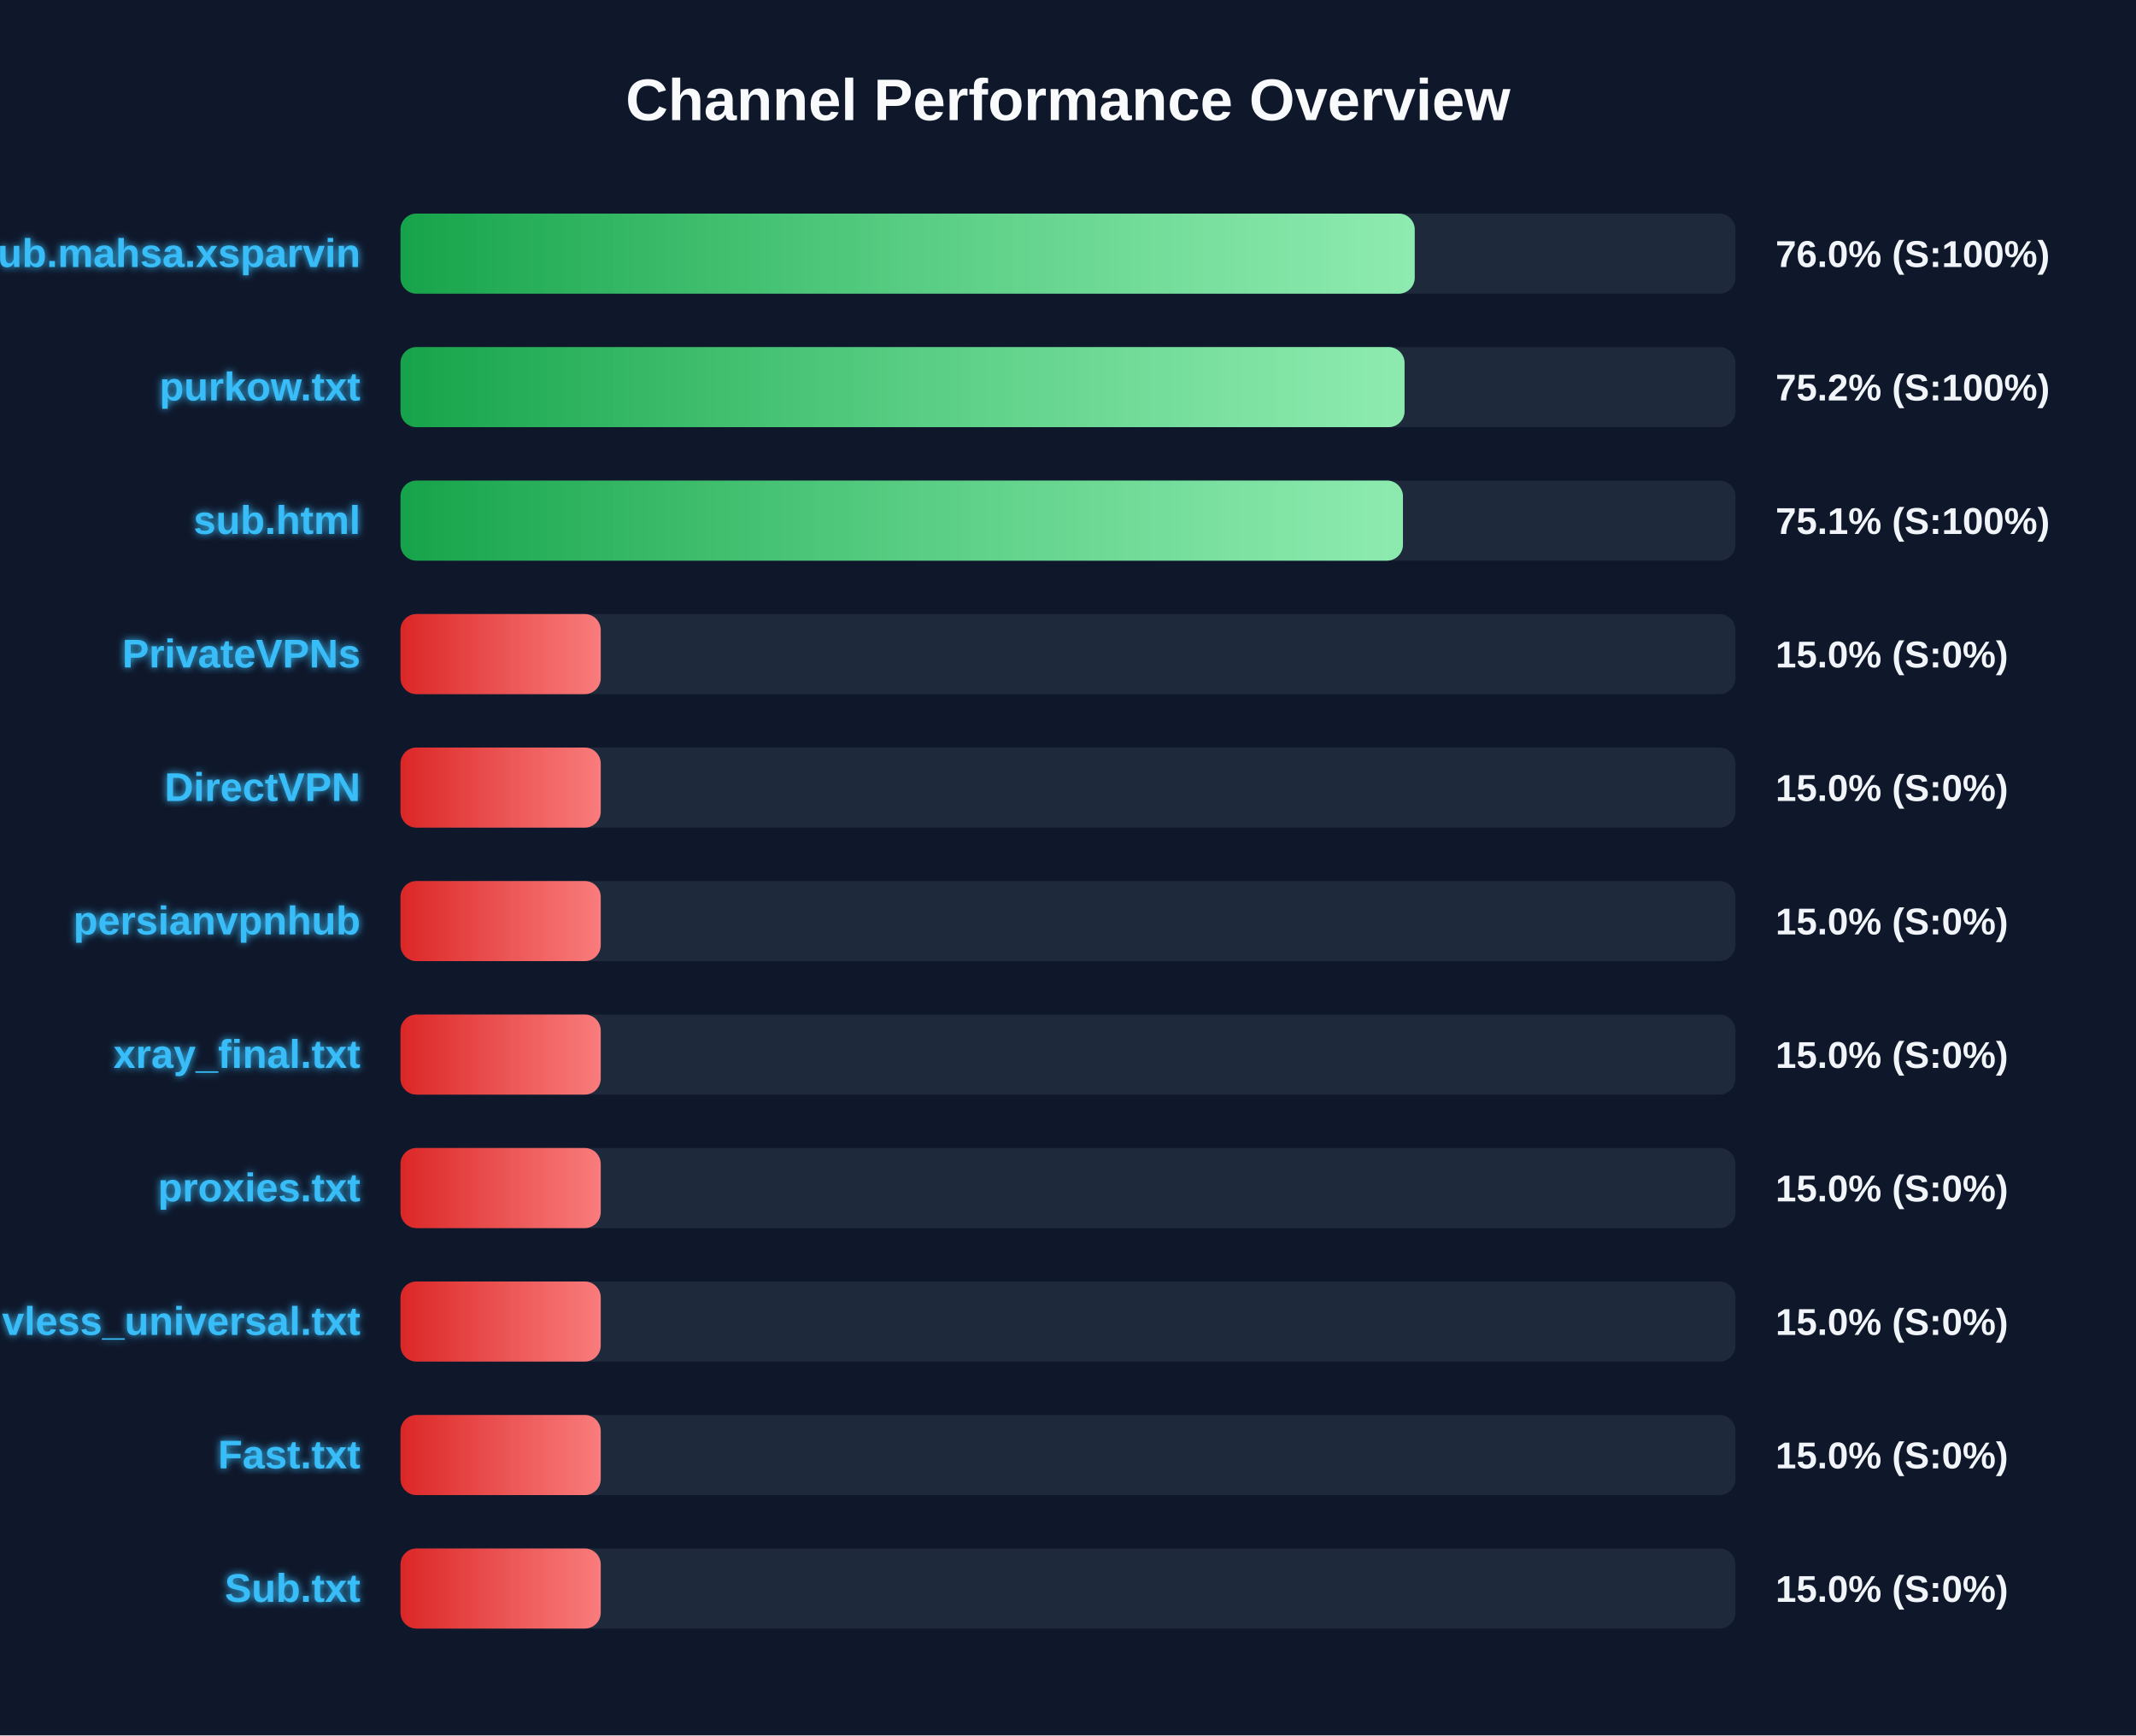
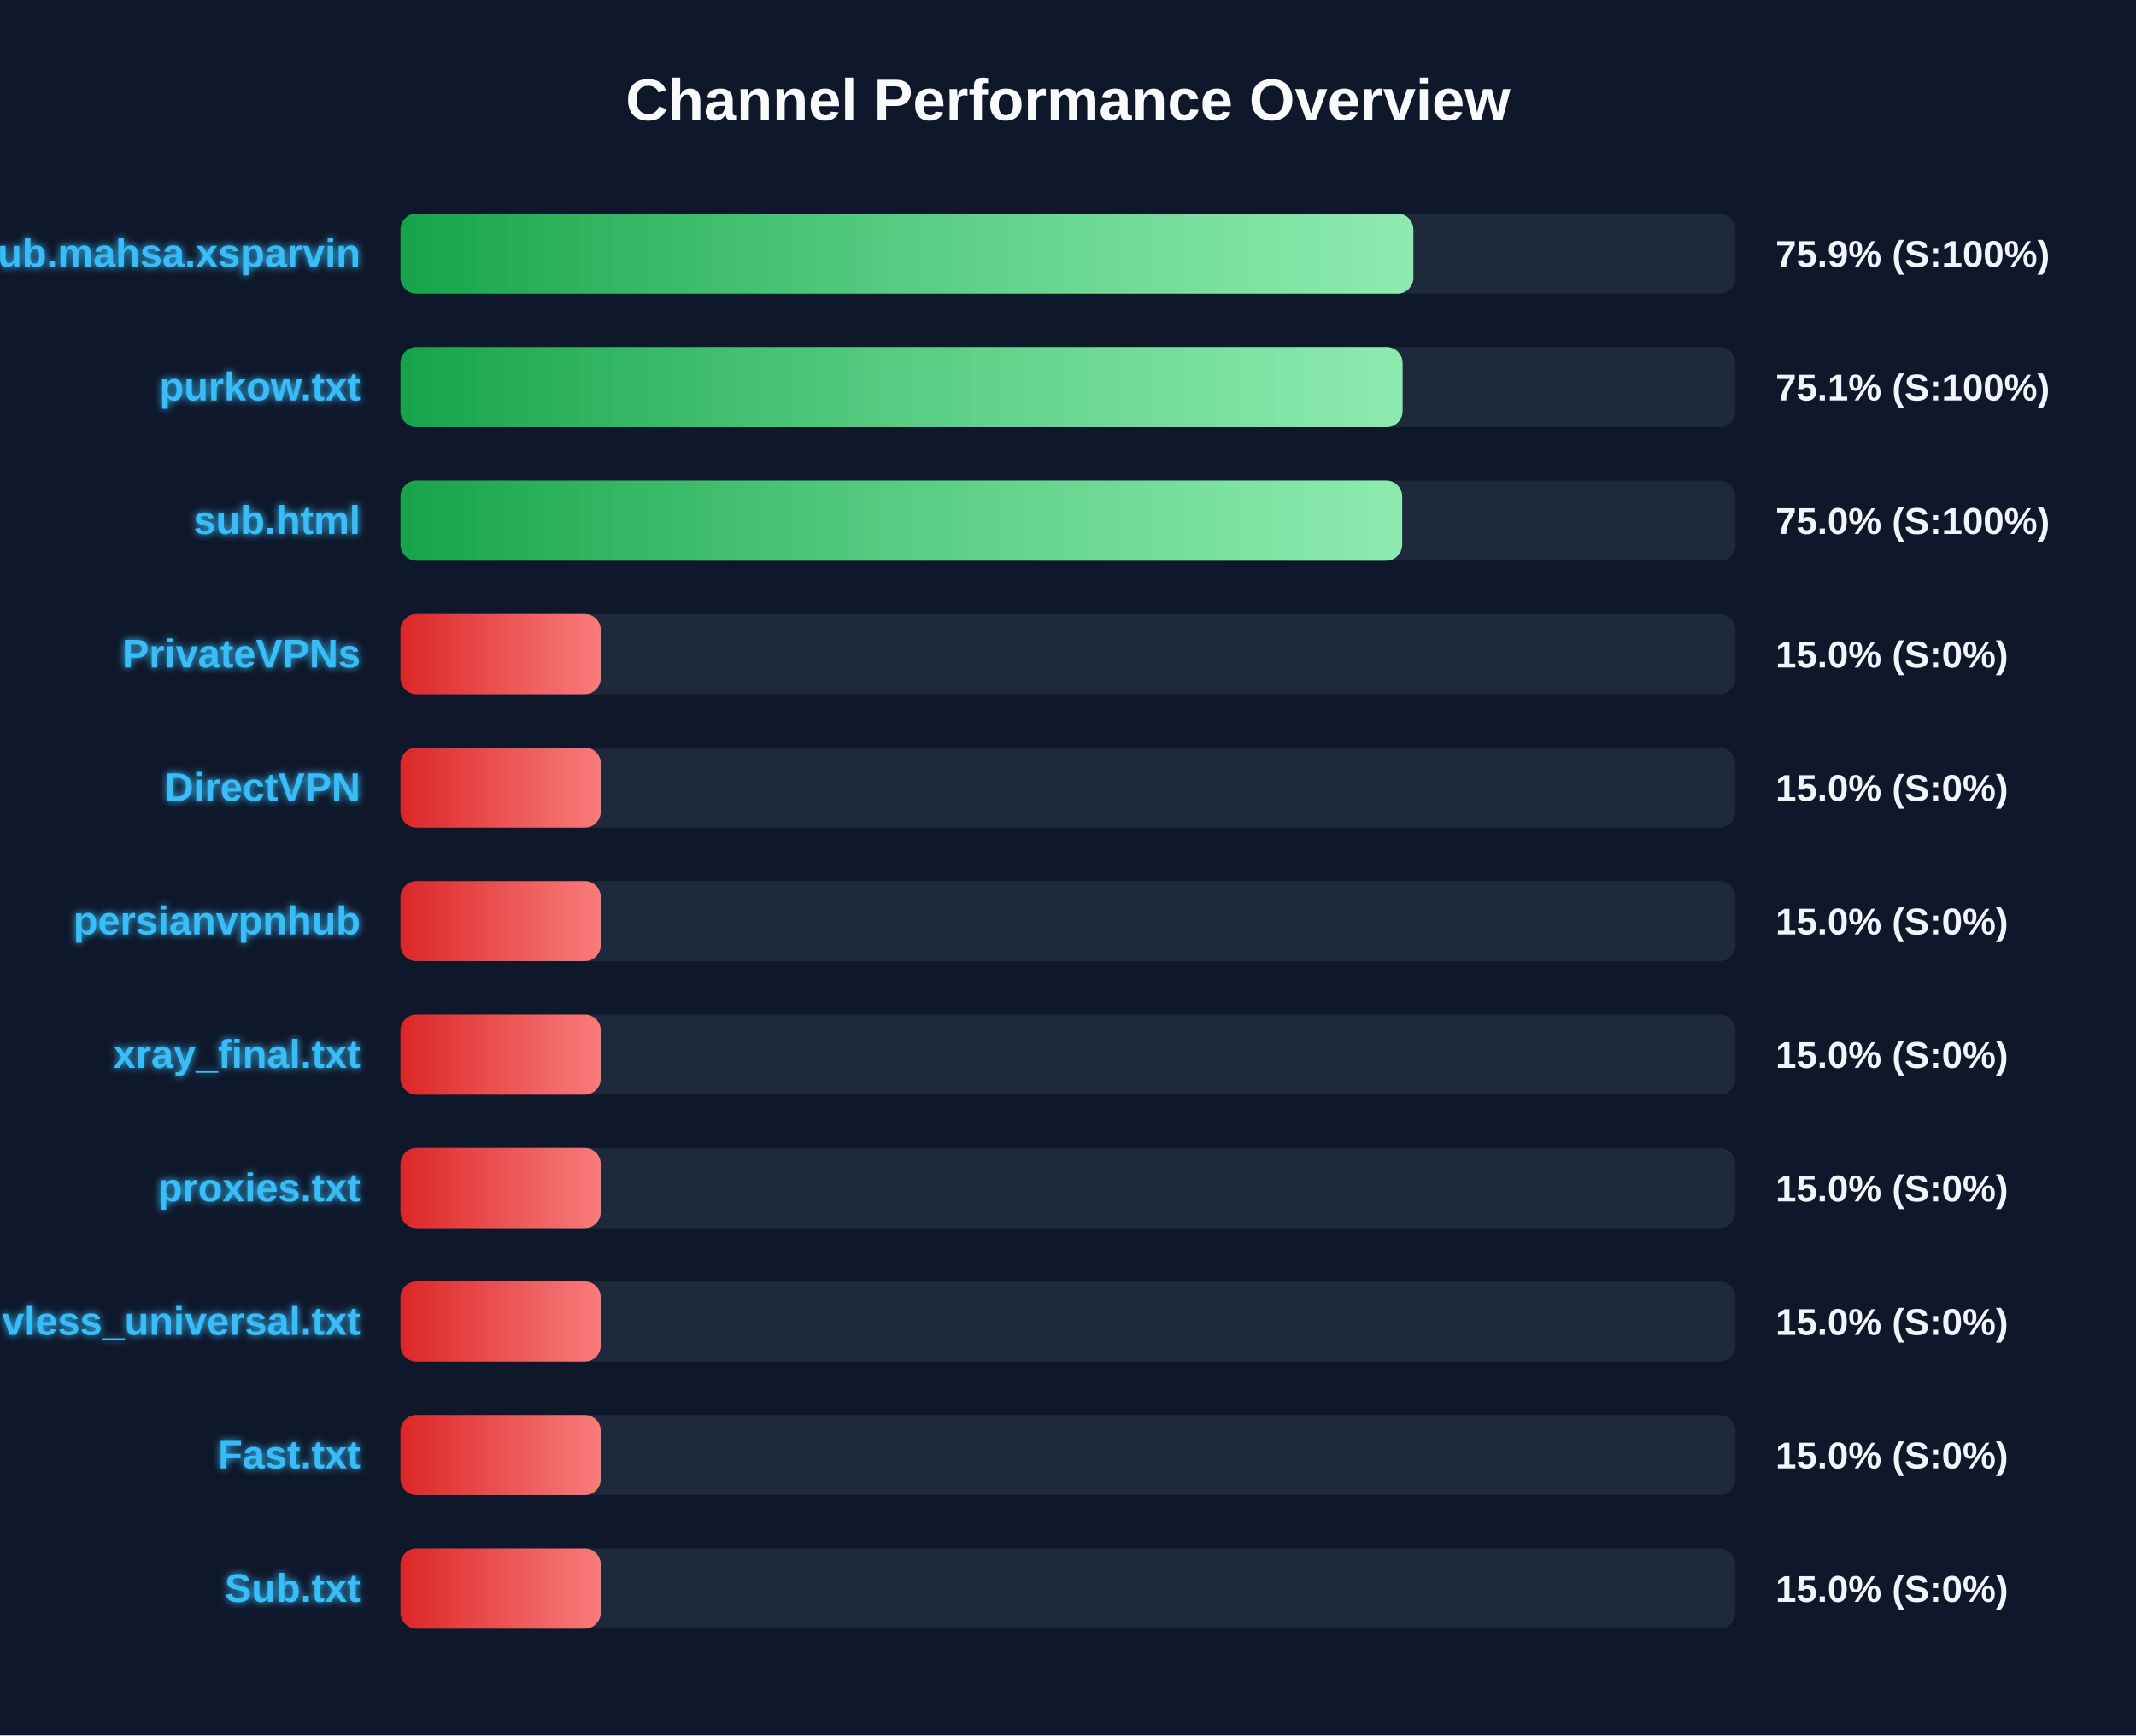
<svg xmlns="http://www.w3.org/2000/svg" width="800" height="650" version="1.1">
  <defs>
    <linearGradient id="grad-green" x1="0%" y1="0%" x2="100%" y2="0%">
      <stop offset="0%" stop-color="#16a34a" />
      <stop offset="100%" stop-color="#4ade80" />
    </linearGradient>
    <linearGradient id="grad-yellow" x1="0%" y1="0%" x2="100%" y2="0%">
      <stop offset="0%" stop-color="#ca8a04" />
      <stop offset="100%" stop-color="#fde047" />
    </linearGradient>
    <linearGradient id="grad-red" x1="0%" y1="0%" x2="100%" y2="0%">
      <stop offset="0%" stop-color="#dc2626" />
      <stop offset="100%" stop-color="#f87171" />
    </linearGradient>
    <linearGradient id="shimmer" x1="0%" y1="0%" x2="100%" y2="0%">
      <stop offset="0%" stop-color="rgba(255,255,255,0)" />
      <stop offset="50%" stop-color="rgba(255,255,255,0.4)" />
      <stop offset="100%" stop-color="rgba(255,255,255,0)" />
    </linearGradient>
    <filter id="glow" x="-20%" y="-20%" width="140%" height="140%">
      <feGaussianBlur stdDeviation="1.5" result="blur" />
      <feComposite in="SourceGraphic" in2="blur" operator="over" />
    </filter>
  </defs>
  <style>
        .bg-rect { fill: #0f172a; }
        .title { font: bold 22px 'Segoe UI', Arial, sans-serif; fill: #f8fafc; }
        .row { font: bold 15px 'Segoe UI', Arial, sans-serif; fill: #38bdf8; filter: url(#glow); }
        .score { font: bold 14px 'Segoe UI', Arial, sans-serif; fill: #f1f5f9; }
        @keyframes shimmer-anim {
            0% { transform: translateX(-100%); }
            100% { transform: translateX(200%); }
        }
        .shimmer-rect {
            animation: shimmer-anim 2.5s infinite linear;
        }
    </style>
  <rect width="100%" height="100%" class="bg-rect" />
  <text x="400" y="45" text-anchor="middle" class="title">Channel Performance Overview</text>
  <rect x="150" y="80" width="500" height="30" fill="#1e293b" rx="6" />
  <clipPath id="clip-0">
-     <rect x="150" y="80" width="379.85" height="30" rx="6" />
+     <rect x="150" y="80" width="379.35" height="30" rx="6" />
  </clipPath>
-   <rect x="150" y="80" width="379.85" height="30" fill="url(#grad-green)" rx="6" />
+   <rect x="150" y="80" width="379.35" height="30" fill="url(#grad-green)" rx="6" />
  <g clip-path="url(#clip-0)">
    <rect x="150" y="80" width="100%" height="30" fill="url(#shimmer)" class="shimmer-rect" />
  </g>
  <text x="135" y="100" text-anchor="end" class="row">Sub.mahsa.xsparvin</text>
-   <text x="665" y="100" text-anchor="start" class="score">76.0% (S:100%)</text>
+   <text x="665" y="100" text-anchor="start" class="score">75.9% (S:100%)</text>
  <rect x="150" y="130" width="500" height="30" fill="#1e293b" rx="6" />
  <clipPath id="clip-1">
-     <rect x="150" y="130" width="376.05" height="30" rx="6" />
+     <rect x="150" y="130" width="375.3" height="30" rx="6" />
  </clipPath>
-   <rect x="150" y="130" width="376.05" height="30" fill="url(#grad-green)" rx="6" />
+   <rect x="150" y="130" width="375.3" height="30" fill="url(#grad-green)" rx="6" />
  <g clip-path="url(#clip-1)">
    <rect x="150" y="130" width="100%" height="30" fill="url(#shimmer)" class="shimmer-rect" />
  </g>
  <text x="135" y="150" text-anchor="end" class="row">purkow.txt</text>
-   <text x="665" y="150" text-anchor="start" class="score">75.2% (S:100%)</text>
+   <text x="665" y="150" text-anchor="start" class="score">75.1% (S:100%)</text>
  <rect x="150" y="180" width="500" height="30" fill="#1e293b" rx="6" />
  <clipPath id="clip-2">
-     <rect x="150" y="180" width="375.45" height="30" rx="6" />
+     <rect x="150" y="180" width="375.15" height="30" rx="6" />
  </clipPath>
-   <rect x="150" y="180" width="375.45" height="30" fill="url(#grad-green)" rx="6" />
+   <rect x="150" y="180" width="375.15" height="30" fill="url(#grad-green)" rx="6" />
  <g clip-path="url(#clip-2)">
    <rect x="150" y="180" width="100%" height="30" fill="url(#shimmer)" class="shimmer-rect" />
  </g>
  <text x="135" y="200" text-anchor="end" class="row">sub.html</text>
-   <text x="665" y="200" text-anchor="start" class="score">75.1% (S:100%)</text>
+   <text x="665" y="200" text-anchor="start" class="score">75.0% (S:100%)</text>
  <rect x="150" y="230" width="500" height="30" fill="#1e293b" rx="6" />
  <clipPath id="clip-3">
    <rect x="150" y="230" width="75.0" height="30" rx="6" />
  </clipPath>
  <rect x="150" y="230" width="75.0" height="30" fill="url(#grad-red)" rx="6" />
  <g clip-path="url(#clip-3)">
    <rect x="150" y="230" width="100%" height="30" fill="url(#shimmer)" class="shimmer-rect" />
  </g>
  <text x="135" y="250" text-anchor="end" class="row">PrivateVPNs</text>
  <text x="665" y="250" text-anchor="start" class="score">15.0% (S:0%)</text>
  <rect x="150" y="280" width="500" height="30" fill="#1e293b" rx="6" />
  <clipPath id="clip-4">
    <rect x="150" y="280" width="75.0" height="30" rx="6" />
  </clipPath>
  <rect x="150" y="280" width="75.0" height="30" fill="url(#grad-red)" rx="6" />
  <g clip-path="url(#clip-4)">
    <rect x="150" y="280" width="100%" height="30" fill="url(#shimmer)" class="shimmer-rect" />
  </g>
  <text x="135" y="300" text-anchor="end" class="row">DirectVPN</text>
  <text x="665" y="300" text-anchor="start" class="score">15.0% (S:0%)</text>
  <rect x="150" y="330" width="500" height="30" fill="#1e293b" rx="6" />
  <clipPath id="clip-5">
    <rect x="150" y="330" width="75.0" height="30" rx="6" />
  </clipPath>
  <rect x="150" y="330" width="75.0" height="30" fill="url(#grad-red)" rx="6" />
  <g clip-path="url(#clip-5)">
    <rect x="150" y="330" width="100%" height="30" fill="url(#shimmer)" class="shimmer-rect" />
  </g>
  <text x="135" y="350" text-anchor="end" class="row">persianvpnhub</text>
  <text x="665" y="350" text-anchor="start" class="score">15.0% (S:0%)</text>
  <rect x="150" y="380" width="500" height="30" fill="#1e293b" rx="6" />
  <clipPath id="clip-6">
    <rect x="150" y="380" width="75.0" height="30" rx="6" />
  </clipPath>
  <rect x="150" y="380" width="75.0" height="30" fill="url(#grad-red)" rx="6" />
  <g clip-path="url(#clip-6)">
    <rect x="150" y="380" width="100%" height="30" fill="url(#shimmer)" class="shimmer-rect" />
  </g>
  <text x="135" y="400" text-anchor="end" class="row">xray_final.txt</text>
  <text x="665" y="400" text-anchor="start" class="score">15.0% (S:0%)</text>
  <rect x="150" y="430" width="500" height="30" fill="#1e293b" rx="6" />
  <clipPath id="clip-7">
    <rect x="150" y="430" width="75.0" height="30" rx="6" />
  </clipPath>
  <rect x="150" y="430" width="75.0" height="30" fill="url(#grad-red)" rx="6" />
  <g clip-path="url(#clip-7)">
    <rect x="150" y="430" width="100%" height="30" fill="url(#shimmer)" class="shimmer-rect" />
  </g>
  <text x="135" y="450" text-anchor="end" class="row">proxies.txt</text>
  <text x="665" y="450" text-anchor="start" class="score">15.0% (S:0%)</text>
  <rect x="150" y="480" width="500" height="30" fill="#1e293b" rx="6" />
  <clipPath id="clip-8">
    <rect x="150" y="480" width="75.0" height="30" rx="6" />
  </clipPath>
  <rect x="150" y="480" width="75.0" height="30" fill="url(#grad-red)" rx="6" />
  <g clip-path="url(#clip-8)">
    <rect x="150" y="480" width="100%" height="30" fill="url(#shimmer)" class="shimmer-rect" />
  </g>
  <text x="135" y="500" text-anchor="end" class="row">vless_universal.txt</text>
  <text x="665" y="500" text-anchor="start" class="score">15.0% (S:0%)</text>
  <rect x="150" y="530" width="500" height="30" fill="#1e293b" rx="6" />
  <clipPath id="clip-9">
    <rect x="150" y="530" width="75.0" height="30" rx="6" />
  </clipPath>
  <rect x="150" y="530" width="75.0" height="30" fill="url(#grad-red)" rx="6" />
  <g clip-path="url(#clip-9)">
    <rect x="150" y="530" width="100%" height="30" fill="url(#shimmer)" class="shimmer-rect" />
  </g>
  <text x="135" y="550" text-anchor="end" class="row">Fast.txt</text>
  <text x="665" y="550" text-anchor="start" class="score">15.0% (S:0%)</text>
  <rect x="150" y="580" width="500" height="30" fill="#1e293b" rx="6" />
  <clipPath id="clip-10">
    <rect x="150" y="580" width="75.0" height="30" rx="6" />
  </clipPath>
  <rect x="150" y="580" width="75.0" height="30" fill="url(#grad-red)" rx="6" />
  <g clip-path="url(#clip-10)">
    <rect x="150" y="580" width="100%" height="30" fill="url(#shimmer)" class="shimmer-rect" />
  </g>
  <text x="135" y="600" text-anchor="end" class="row">Sub.txt</text>
  <text x="665" y="600" text-anchor="start" class="score">15.0% (S:0%)</text>
</svg>
